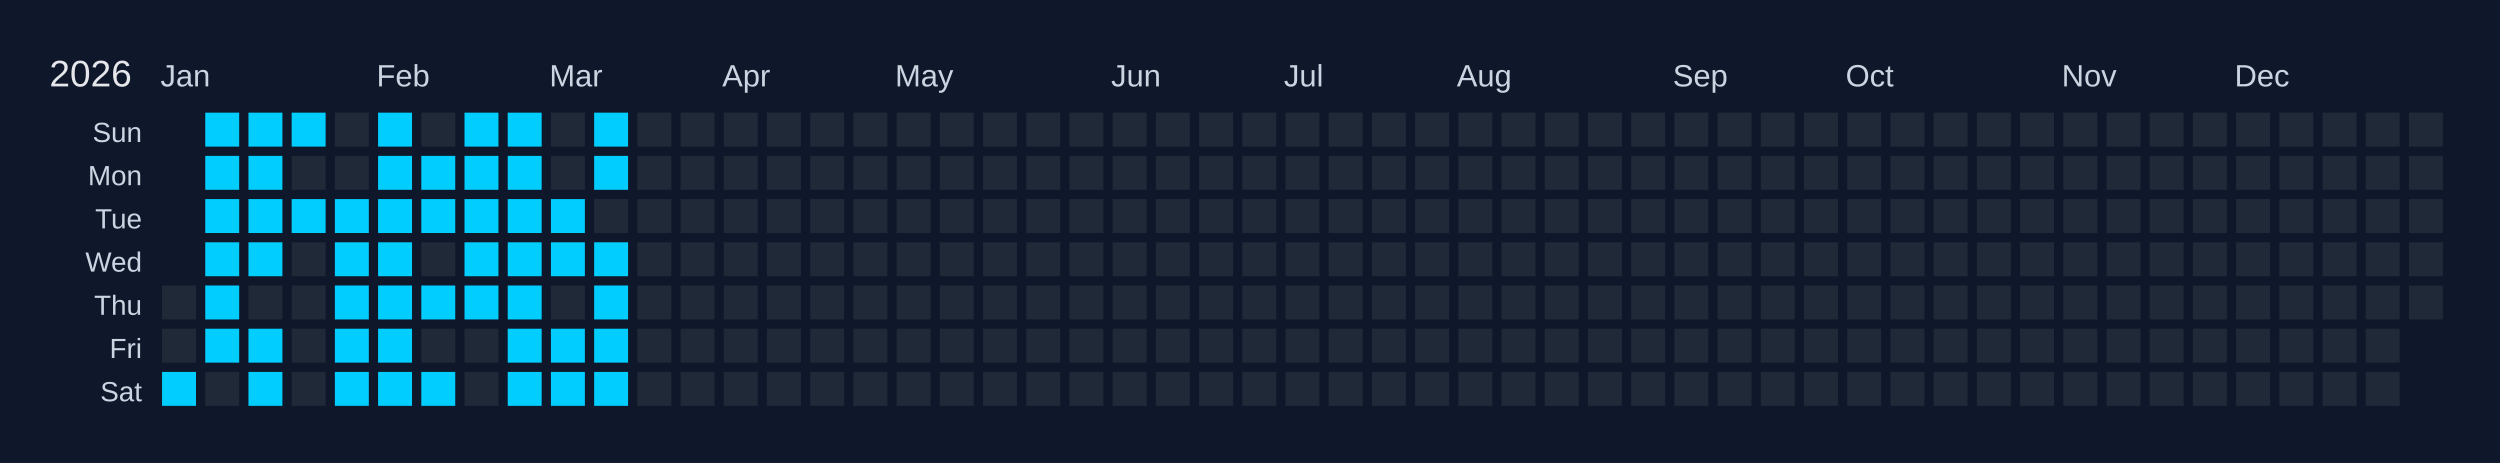
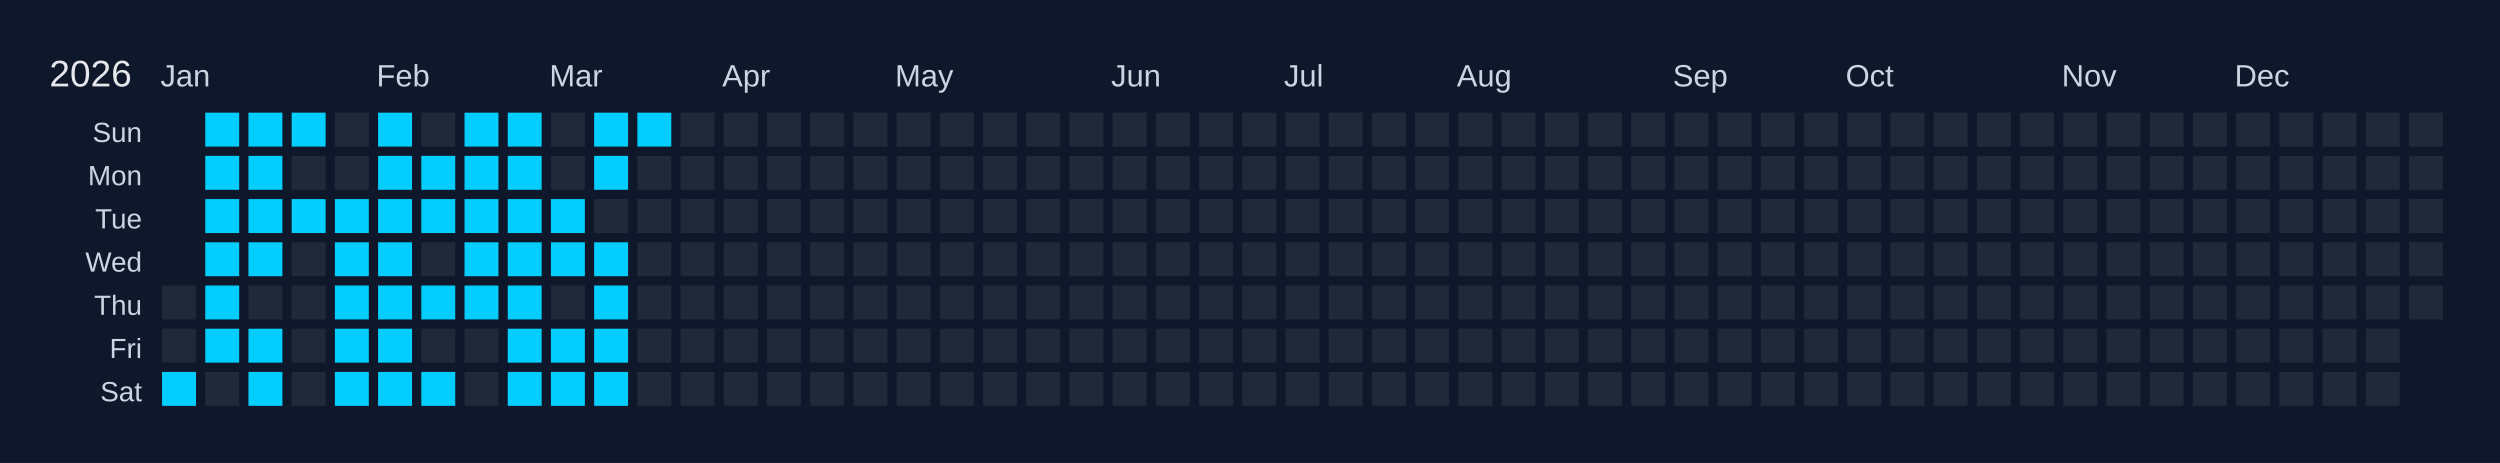
<svg xmlns="http://www.w3.org/2000/svg" width="810" height="150" viewBox="0 0 810 150">
  <rect width="810" height="150" fill="#0f172a" />
  <text x="16" y="28" font-size="12" fill="#e5e7eb" font-family="Arial, sans-serif">2026</text>
  <text x="52" y="28" font-size="10" fill="#cbd5e1" font-family="Arial, sans-serif">Jan</text>
  <text x="122" y="28" font-size="10" fill="#cbd5e1" font-family="Arial, sans-serif">Feb</text>
  <text x="178" y="28" font-size="10" fill="#cbd5e1" font-family="Arial, sans-serif">Mar</text>
  <text x="234" y="28" font-size="10" fill="#cbd5e1" font-family="Arial, sans-serif">Apr</text>
  <text x="290" y="28" font-size="10" fill="#cbd5e1" font-family="Arial, sans-serif">May</text>
  <text x="360" y="28" font-size="10" fill="#cbd5e1" font-family="Arial, sans-serif">Jun</text>
  <text x="416" y="28" font-size="10" fill="#cbd5e1" font-family="Arial, sans-serif">Jul</text>
  <text x="472" y="28" font-size="10" fill="#cbd5e1" font-family="Arial, sans-serif">Aug</text>
  <text x="542" y="28" font-size="10" fill="#cbd5e1" font-family="Arial, sans-serif">Sep</text>
  <text x="598" y="28" font-size="10" fill="#cbd5e1" font-family="Arial, sans-serif">Oct</text>
  <text x="668" y="28" font-size="10" fill="#cbd5e1" font-family="Arial, sans-serif">Nov</text>
  <text x="724" y="28" font-size="10" fill="#cbd5e1" font-family="Arial, sans-serif">Dec</text>
  <text x="46" y="46" font-size="9" fill="#cbd5e1" font-family="Arial, sans-serif" text-anchor="end">Sun</text>
  <text x="46" y="60" font-size="9" fill="#cbd5e1" font-family="Arial, sans-serif" text-anchor="end">Mon</text>
  <text x="46" y="74" font-size="9" fill="#cbd5e1" font-family="Arial, sans-serif" text-anchor="end">Tue</text>
  <text x="46" y="88" font-size="9" fill="#cbd5e1" font-family="Arial, sans-serif" text-anchor="end">Wed</text>
  <text x="46" y="102" font-size="9" fill="#cbd5e1" font-family="Arial, sans-serif" text-anchor="end">Thu</text>
  <text x="46" y="116" font-size="9" fill="#cbd5e1" font-family="Arial, sans-serif" text-anchor="end">Fri</text>
  <text x="46" y="130" font-size="9" fill="#cbd5e1" font-family="Arial, sans-serif" text-anchor="end">Sat</text>
  <g transform="translate(52,36)">
    <rect x="0" y="0" width="12" height="12" fill="#0f172a" stroke="#0f172a" stroke-width="1" />
    <rect x="0" y="14" width="12" height="12" fill="#0f172a" stroke="#0f172a" stroke-width="1" />
    <rect x="0" y="28" width="12" height="12" fill="#0f172a" stroke="#0f172a" stroke-width="1" />
    <rect x="0" y="42" width="12" height="12" fill="#0f172a" stroke="#0f172a" stroke-width="1" />
    <rect x="0" y="56" width="12" height="12" fill="#1f2937" stroke="#0f172a" stroke-width="1" data-date="2026-01-01" />
    <rect x="0" y="70" width="12" height="12" fill="#1f2937" stroke="#0f172a" stroke-width="1" data-date="2026-01-02" />
    <rect x="0" y="84" width="12" height="12" fill="#01cdfe" stroke="#0f172a" stroke-width="1" data-date="2026-01-03" />
    <rect x="14" y="0" width="12" height="12" fill="#01cdfe" stroke="#0f172a" stroke-width="1" data-date="2026-01-04" />
    <rect x="14" y="14" width="12" height="12" fill="#01cdfe" stroke="#0f172a" stroke-width="1" data-date="2026-01-05" />
    <rect x="14" y="28" width="12" height="12" fill="#01cdfe" stroke="#0f172a" stroke-width="1" data-date="2026-01-06" />
    <rect x="14" y="42" width="12" height="12" fill="#01cdfe" stroke="#0f172a" stroke-width="1" data-date="2026-01-07" />
    <rect x="14" y="56" width="12" height="12" fill="#01cdfe" stroke="#0f172a" stroke-width="1" data-date="2026-01-08" />
    <rect x="14" y="70" width="12" height="12" fill="#01cdfe" stroke="#0f172a" stroke-width="1" data-date="2026-01-09" />
    <rect x="14" y="84" width="12" height="12" fill="#1f2937" stroke="#0f172a" stroke-width="1" data-date="2026-01-10" />
    <rect x="28" y="0" width="12" height="12" fill="#01cdfe" stroke="#0f172a" stroke-width="1" data-date="2026-01-11" />
    <rect x="28" y="14" width="12" height="12" fill="#01cdfe" stroke="#0f172a" stroke-width="1" data-date="2026-01-12" />
    <rect x="28" y="28" width="12" height="12" fill="#01cdfe" stroke="#0f172a" stroke-width="1" data-date="2026-01-13" />
    <rect x="28" y="42" width="12" height="12" fill="#01cdfe" stroke="#0f172a" stroke-width="1" data-date="2026-01-14" />
    <rect x="28" y="56" width="12" height="12" fill="#1f2937" stroke="#0f172a" stroke-width="1" data-date="2026-01-15" />
    <rect x="28" y="70" width="12" height="12" fill="#01cdfe" stroke="#0f172a" stroke-width="1" data-date="2026-01-16" />
    <rect x="28" y="84" width="12" height="12" fill="#01cdfe" stroke="#0f172a" stroke-width="1" data-date="2026-01-17" />
    <rect x="42" y="0" width="12" height="12" fill="#01cdfe" stroke="#0f172a" stroke-width="1" data-date="2026-01-18" />
    <rect x="42" y="14" width="12" height="12" fill="#1f2937" stroke="#0f172a" stroke-width="1" data-date="2026-01-19" />
    <rect x="42" y="28" width="12" height="12" fill="#01cdfe" stroke="#0f172a" stroke-width="1" data-date="2026-01-20" />
    <rect x="42" y="42" width="12" height="12" fill="#1f2937" stroke="#0f172a" stroke-width="1" data-date="2026-01-21" />
    <rect x="42" y="56" width="12" height="12" fill="#1f2937" stroke="#0f172a" stroke-width="1" data-date="2026-01-22" />
    <rect x="42" y="70" width="12" height="12" fill="#1f2937" stroke="#0f172a" stroke-width="1" data-date="2026-01-23" />
    <rect x="42" y="84" width="12" height="12" fill="#1f2937" stroke="#0f172a" stroke-width="1" data-date="2026-01-24" />
    <rect x="56" y="0" width="12" height="12" fill="#1f2937" stroke="#0f172a" stroke-width="1" data-date="2026-01-25" />
    <rect x="56" y="14" width="12" height="12" fill="#1f2937" stroke="#0f172a" stroke-width="1" data-date="2026-01-26" />
    <rect x="56" y="28" width="12" height="12" fill="#01cdfe" stroke="#0f172a" stroke-width="1" data-date="2026-01-27" />
    <rect x="56" y="42" width="12" height="12" fill="#01cdfe" stroke="#0f172a" stroke-width="1" data-date="2026-01-28" />
    <rect x="56" y="56" width="12" height="12" fill="#01cdfe" stroke="#0f172a" stroke-width="1" data-date="2026-01-29" />
    <rect x="56" y="70" width="12" height="12" fill="#01cdfe" stroke="#0f172a" stroke-width="1" data-date="2026-01-30" />
    <rect x="56" y="84" width="12" height="12" fill="#01cdfe" stroke="#0f172a" stroke-width="1" data-date="2026-01-31" />
    <rect x="70" y="0" width="12" height="12" fill="#01cdfe" stroke="#0f172a" stroke-width="1" data-date="2026-02-01" />
    <rect x="70" y="14" width="12" height="12" fill="#01cdfe" stroke="#0f172a" stroke-width="1" data-date="2026-02-02" />
    <rect x="70" y="28" width="12" height="12" fill="#01cdfe" stroke="#0f172a" stroke-width="1" data-date="2026-02-03" />
    <rect x="70" y="42" width="12" height="12" fill="#01cdfe" stroke="#0f172a" stroke-width="1" data-date="2026-02-04" />
    <rect x="70" y="56" width="12" height="12" fill="#01cdfe" stroke="#0f172a" stroke-width="1" data-date="2026-02-05" />
    <rect x="70" y="70" width="12" height="12" fill="#01cdfe" stroke="#0f172a" stroke-width="1" data-date="2026-02-06" />
    <rect x="70" y="84" width="12" height="12" fill="#01cdfe" stroke="#0f172a" stroke-width="1" data-date="2026-02-07" />
    <rect x="84" y="0" width="12" height="12" fill="#1f2937" stroke="#0f172a" stroke-width="1" data-date="2026-02-08" />
    <rect x="84" y="14" width="12" height="12" fill="#01cdfe" stroke="#0f172a" stroke-width="1" data-date="2026-02-09" />
    <rect x="84" y="28" width="12" height="12" fill="#01cdfe" stroke="#0f172a" stroke-width="1" data-date="2026-02-10" />
    <rect x="84" y="42" width="12" height="12" fill="#1f2937" stroke="#0f172a" stroke-width="1" data-date="2026-02-11" />
    <rect x="84" y="56" width="12" height="12" fill="#01cdfe" stroke="#0f172a" stroke-width="1" data-date="2026-02-12" />
    <rect x="84" y="70" width="12" height="12" fill="#1f2937" stroke="#0f172a" stroke-width="1" data-date="2026-02-13" />
    <rect x="84" y="84" width="12" height="12" fill="#01cdfe" stroke="#0f172a" stroke-width="1" data-date="2026-02-14" />
    <rect x="98" y="0" width="12" height="12" fill="#01cdfe" stroke="#0f172a" stroke-width="1" data-date="2026-02-15" />
    <rect x="98" y="14" width="12" height="12" fill="#01cdfe" stroke="#0f172a" stroke-width="1" data-date="2026-02-16" />
    <rect x="98" y="28" width="12" height="12" fill="#01cdfe" stroke="#0f172a" stroke-width="1" data-date="2026-02-17" />
    <rect x="98" y="42" width="12" height="12" fill="#01cdfe" stroke="#0f172a" stroke-width="1" data-date="2026-02-18" />
    <rect x="98" y="56" width="12" height="12" fill="#01cdfe" stroke="#0f172a" stroke-width="1" data-date="2026-02-19" />
    <rect x="98" y="70" width="12" height="12" fill="#1f2937" stroke="#0f172a" stroke-width="1" data-date="2026-02-20" />
    <rect x="98" y="84" width="12" height="12" fill="#1f2937" stroke="#0f172a" stroke-width="1" data-date="2026-02-21" />
    <rect x="112" y="0" width="12" height="12" fill="#01cdfe" stroke="#0f172a" stroke-width="1" data-date="2026-02-22" />
    <rect x="112" y="14" width="12" height="12" fill="#01cdfe" stroke="#0f172a" stroke-width="1" data-date="2026-02-23" />
    <rect x="112" y="28" width="12" height="12" fill="#01cdfe" stroke="#0f172a" stroke-width="1" data-date="2026-02-24" />
    <rect x="112" y="42" width="12" height="12" fill="#01cdfe" stroke="#0f172a" stroke-width="1" data-date="2026-02-25" />
    <rect x="112" y="56" width="12" height="12" fill="#01cdfe" stroke="#0f172a" stroke-width="1" data-date="2026-02-26" />
    <rect x="112" y="70" width="12" height="12" fill="#01cdfe" stroke="#0f172a" stroke-width="1" data-date="2026-02-27" />
    <rect x="112" y="84" width="12" height="12" fill="#01cdfe" stroke="#0f172a" stroke-width="1" data-date="2026-02-28" />
    <rect x="126" y="0" width="12" height="12" fill="#1f2937" stroke="#0f172a" stroke-width="1" data-date="2026-03-01" />
    <rect x="126" y="14" width="12" height="12" fill="#1f2937" stroke="#0f172a" stroke-width="1" data-date="2026-03-02" />
    <rect x="126" y="28" width="12" height="12" fill="#01cdfe" stroke="#0f172a" stroke-width="1" data-date="2026-03-03" />
    <rect x="126" y="42" width="12" height="12" fill="#01cdfe" stroke="#0f172a" stroke-width="1" data-date="2026-03-04" />
    <rect x="126" y="56" width="12" height="12" fill="#1f2937" stroke="#0f172a" stroke-width="1" data-date="2026-03-05" />
    <rect x="126" y="70" width="12" height="12" fill="#01cdfe" stroke="#0f172a" stroke-width="1" data-date="2026-03-06" />
    <rect x="126" y="84" width="12" height="12" fill="#01cdfe" stroke="#0f172a" stroke-width="1" data-date="2026-03-07" />
    <rect x="140" y="0" width="12" height="12" fill="#01cdfe" stroke="#0f172a" stroke-width="1" data-date="2026-03-08" />
    <rect x="140" y="14" width="12" height="12" fill="#01cdfe" stroke="#0f172a" stroke-width="1" data-date="2026-03-09" />
    <rect x="140" y="28" width="12" height="12" fill="#1f2937" stroke="#0f172a" stroke-width="1" data-date="2026-03-10" />
    <rect x="140" y="42" width="12" height="12" fill="#01cdfe" stroke="#0f172a" stroke-width="1" data-date="2026-03-11" />
    <rect x="140" y="56" width="12" height="12" fill="#01cdfe" stroke="#0f172a" stroke-width="1" data-date="2026-03-12" />
    <rect x="140" y="70" width="12" height="12" fill="#01cdfe" stroke="#0f172a" stroke-width="1" data-date="2026-03-13" />
    <rect x="140" y="84" width="12" height="12" fill="#01cdfe" stroke="#0f172a" stroke-width="1" data-date="2026-03-14" />
-     <rect x="154" y="0" width="12" height="12" fill="#1f2937" stroke="#0f172a" stroke-width="1" data-date="2026-03-15" />
+     <rect x="154" y="0" width="12" height="12" fill="#01cdfe" stroke="#0f172a" stroke-width="1" data-date="2026-03-15" />
    <rect x="154" y="14" width="12" height="12" fill="#1f2937" stroke="#0f172a" stroke-width="1" data-date="2026-03-16" />
    <rect x="154" y="28" width="12" height="12" fill="#1f2937" stroke="#0f172a" stroke-width="1" data-date="2026-03-17" />
    <rect x="154" y="42" width="12" height="12" fill="#1f2937" stroke="#0f172a" stroke-width="1" data-date="2026-03-18" />
    <rect x="154" y="56" width="12" height="12" fill="#1f2937" stroke="#0f172a" stroke-width="1" data-date="2026-03-19" />
    <rect x="154" y="70" width="12" height="12" fill="#1f2937" stroke="#0f172a" stroke-width="1" data-date="2026-03-20" />
    <rect x="154" y="84" width="12" height="12" fill="#1f2937" stroke="#0f172a" stroke-width="1" data-date="2026-03-21" />
    <rect x="168" y="0" width="12" height="12" fill="#1f2937" stroke="#0f172a" stroke-width="1" data-date="2026-03-22" />
    <rect x="168" y="14" width="12" height="12" fill="#1f2937" stroke="#0f172a" stroke-width="1" data-date="2026-03-23" />
    <rect x="168" y="28" width="12" height="12" fill="#1f2937" stroke="#0f172a" stroke-width="1" data-date="2026-03-24" />
    <rect x="168" y="42" width="12" height="12" fill="#1f2937" stroke="#0f172a" stroke-width="1" data-date="2026-03-25" />
    <rect x="168" y="56" width="12" height="12" fill="#1f2937" stroke="#0f172a" stroke-width="1" data-date="2026-03-26" />
    <rect x="168" y="70" width="12" height="12" fill="#1f2937" stroke="#0f172a" stroke-width="1" data-date="2026-03-27" />
    <rect x="168" y="84" width="12" height="12" fill="#1f2937" stroke="#0f172a" stroke-width="1" data-date="2026-03-28" />
    <rect x="182" y="0" width="12" height="12" fill="#1f2937" stroke="#0f172a" stroke-width="1" data-date="2026-03-29" />
    <rect x="182" y="14" width="12" height="12" fill="#1f2937" stroke="#0f172a" stroke-width="1" data-date="2026-03-30" />
    <rect x="182" y="28" width="12" height="12" fill="#1f2937" stroke="#0f172a" stroke-width="1" data-date="2026-03-31" />
    <rect x="182" y="42" width="12" height="12" fill="#1f2937" stroke="#0f172a" stroke-width="1" data-date="2026-04-01" />
    <rect x="182" y="56" width="12" height="12" fill="#1f2937" stroke="#0f172a" stroke-width="1" data-date="2026-04-02" />
    <rect x="182" y="70" width="12" height="12" fill="#1f2937" stroke="#0f172a" stroke-width="1" data-date="2026-04-03" />
    <rect x="182" y="84" width="12" height="12" fill="#1f2937" stroke="#0f172a" stroke-width="1" data-date="2026-04-04" />
    <rect x="196" y="0" width="12" height="12" fill="#1f2937" stroke="#0f172a" stroke-width="1" data-date="2026-04-05" />
    <rect x="196" y="14" width="12" height="12" fill="#1f2937" stroke="#0f172a" stroke-width="1" data-date="2026-04-06" />
    <rect x="196" y="28" width="12" height="12" fill="#1f2937" stroke="#0f172a" stroke-width="1" data-date="2026-04-07" />
    <rect x="196" y="42" width="12" height="12" fill="#1f2937" stroke="#0f172a" stroke-width="1" data-date="2026-04-08" />
    <rect x="196" y="56" width="12" height="12" fill="#1f2937" stroke="#0f172a" stroke-width="1" data-date="2026-04-09" />
    <rect x="196" y="70" width="12" height="12" fill="#1f2937" stroke="#0f172a" stroke-width="1" data-date="2026-04-10" />
    <rect x="196" y="84" width="12" height="12" fill="#1f2937" stroke="#0f172a" stroke-width="1" data-date="2026-04-11" />
    <rect x="210" y="0" width="12" height="12" fill="#1f2937" stroke="#0f172a" stroke-width="1" data-date="2026-04-12" />
    <rect x="210" y="14" width="12" height="12" fill="#1f2937" stroke="#0f172a" stroke-width="1" data-date="2026-04-13" />
    <rect x="210" y="28" width="12" height="12" fill="#1f2937" stroke="#0f172a" stroke-width="1" data-date="2026-04-14" />
    <rect x="210" y="42" width="12" height="12" fill="#1f2937" stroke="#0f172a" stroke-width="1" data-date="2026-04-15" />
    <rect x="210" y="56" width="12" height="12" fill="#1f2937" stroke="#0f172a" stroke-width="1" data-date="2026-04-16" />
    <rect x="210" y="70" width="12" height="12" fill="#1f2937" stroke="#0f172a" stroke-width="1" data-date="2026-04-17" />
    <rect x="210" y="84" width="12" height="12" fill="#1f2937" stroke="#0f172a" stroke-width="1" data-date="2026-04-18" />
    <rect x="224" y="0" width="12" height="12" fill="#1f2937" stroke="#0f172a" stroke-width="1" data-date="2026-04-19" />
    <rect x="224" y="14" width="12" height="12" fill="#1f2937" stroke="#0f172a" stroke-width="1" data-date="2026-04-20" />
    <rect x="224" y="28" width="12" height="12" fill="#1f2937" stroke="#0f172a" stroke-width="1" data-date="2026-04-21" />
    <rect x="224" y="42" width="12" height="12" fill="#1f2937" stroke="#0f172a" stroke-width="1" data-date="2026-04-22" />
    <rect x="224" y="56" width="12" height="12" fill="#1f2937" stroke="#0f172a" stroke-width="1" data-date="2026-04-23" />
    <rect x="224" y="70" width="12" height="12" fill="#1f2937" stroke="#0f172a" stroke-width="1" data-date="2026-04-24" />
    <rect x="224" y="84" width="12" height="12" fill="#1f2937" stroke="#0f172a" stroke-width="1" data-date="2026-04-25" />
    <rect x="238" y="0" width="12" height="12" fill="#1f2937" stroke="#0f172a" stroke-width="1" data-date="2026-04-26" />
    <rect x="238" y="14" width="12" height="12" fill="#1f2937" stroke="#0f172a" stroke-width="1" data-date="2026-04-27" />
    <rect x="238" y="28" width="12" height="12" fill="#1f2937" stroke="#0f172a" stroke-width="1" data-date="2026-04-28" />
    <rect x="238" y="42" width="12" height="12" fill="#1f2937" stroke="#0f172a" stroke-width="1" data-date="2026-04-29" />
    <rect x="238" y="56" width="12" height="12" fill="#1f2937" stroke="#0f172a" stroke-width="1" data-date="2026-04-30" />
    <rect x="238" y="70" width="12" height="12" fill="#1f2937" stroke="#0f172a" stroke-width="1" data-date="2026-05-01" />
    <rect x="238" y="84" width="12" height="12" fill="#1f2937" stroke="#0f172a" stroke-width="1" data-date="2026-05-02" />
    <rect x="252" y="0" width="12" height="12" fill="#1f2937" stroke="#0f172a" stroke-width="1" data-date="2026-05-03" />
    <rect x="252" y="14" width="12" height="12" fill="#1f2937" stroke="#0f172a" stroke-width="1" data-date="2026-05-04" />
    <rect x="252" y="28" width="12" height="12" fill="#1f2937" stroke="#0f172a" stroke-width="1" data-date="2026-05-05" />
    <rect x="252" y="42" width="12" height="12" fill="#1f2937" stroke="#0f172a" stroke-width="1" data-date="2026-05-06" />
    <rect x="252" y="56" width="12" height="12" fill="#1f2937" stroke="#0f172a" stroke-width="1" data-date="2026-05-07" />
    <rect x="252" y="70" width="12" height="12" fill="#1f2937" stroke="#0f172a" stroke-width="1" data-date="2026-05-08" />
    <rect x="252" y="84" width="12" height="12" fill="#1f2937" stroke="#0f172a" stroke-width="1" data-date="2026-05-09" />
    <rect x="266" y="0" width="12" height="12" fill="#1f2937" stroke="#0f172a" stroke-width="1" data-date="2026-05-10" />
    <rect x="266" y="14" width="12" height="12" fill="#1f2937" stroke="#0f172a" stroke-width="1" data-date="2026-05-11" />
    <rect x="266" y="28" width="12" height="12" fill="#1f2937" stroke="#0f172a" stroke-width="1" data-date="2026-05-12" />
    <rect x="266" y="42" width="12" height="12" fill="#1f2937" stroke="#0f172a" stroke-width="1" data-date="2026-05-13" />
    <rect x="266" y="56" width="12" height="12" fill="#1f2937" stroke="#0f172a" stroke-width="1" data-date="2026-05-14" />
    <rect x="266" y="70" width="12" height="12" fill="#1f2937" stroke="#0f172a" stroke-width="1" data-date="2026-05-15" />
    <rect x="266" y="84" width="12" height="12" fill="#1f2937" stroke="#0f172a" stroke-width="1" data-date="2026-05-16" />
    <rect x="280" y="0" width="12" height="12" fill="#1f2937" stroke="#0f172a" stroke-width="1" data-date="2026-05-17" />
    <rect x="280" y="14" width="12" height="12" fill="#1f2937" stroke="#0f172a" stroke-width="1" data-date="2026-05-18" />
    <rect x="280" y="28" width="12" height="12" fill="#1f2937" stroke="#0f172a" stroke-width="1" data-date="2026-05-19" />
    <rect x="280" y="42" width="12" height="12" fill="#1f2937" stroke="#0f172a" stroke-width="1" data-date="2026-05-20" />
    <rect x="280" y="56" width="12" height="12" fill="#1f2937" stroke="#0f172a" stroke-width="1" data-date="2026-05-21" />
    <rect x="280" y="70" width="12" height="12" fill="#1f2937" stroke="#0f172a" stroke-width="1" data-date="2026-05-22" />
    <rect x="280" y="84" width="12" height="12" fill="#1f2937" stroke="#0f172a" stroke-width="1" data-date="2026-05-23" />
    <rect x="294" y="0" width="12" height="12" fill="#1f2937" stroke="#0f172a" stroke-width="1" data-date="2026-05-24" />
    <rect x="294" y="14" width="12" height="12" fill="#1f2937" stroke="#0f172a" stroke-width="1" data-date="2026-05-25" />
    <rect x="294" y="28" width="12" height="12" fill="#1f2937" stroke="#0f172a" stroke-width="1" data-date="2026-05-26" />
    <rect x="294" y="42" width="12" height="12" fill="#1f2937" stroke="#0f172a" stroke-width="1" data-date="2026-05-27" />
    <rect x="294" y="56" width="12" height="12" fill="#1f2937" stroke="#0f172a" stroke-width="1" data-date="2026-05-28" />
    <rect x="294" y="70" width="12" height="12" fill="#1f2937" stroke="#0f172a" stroke-width="1" data-date="2026-05-29" />
    <rect x="294" y="84" width="12" height="12" fill="#1f2937" stroke="#0f172a" stroke-width="1" data-date="2026-05-30" />
    <rect x="308" y="0" width="12" height="12" fill="#1f2937" stroke="#0f172a" stroke-width="1" data-date="2026-05-31" />
    <rect x="308" y="14" width="12" height="12" fill="#1f2937" stroke="#0f172a" stroke-width="1" data-date="2026-06-01" />
    <rect x="308" y="28" width="12" height="12" fill="#1f2937" stroke="#0f172a" stroke-width="1" data-date="2026-06-02" />
    <rect x="308" y="42" width="12" height="12" fill="#1f2937" stroke="#0f172a" stroke-width="1" data-date="2026-06-03" />
    <rect x="308" y="56" width="12" height="12" fill="#1f2937" stroke="#0f172a" stroke-width="1" data-date="2026-06-04" />
    <rect x="308" y="70" width="12" height="12" fill="#1f2937" stroke="#0f172a" stroke-width="1" data-date="2026-06-05" />
    <rect x="308" y="84" width="12" height="12" fill="#1f2937" stroke="#0f172a" stroke-width="1" data-date="2026-06-06" />
    <rect x="322" y="0" width="12" height="12" fill="#1f2937" stroke="#0f172a" stroke-width="1" data-date="2026-06-07" />
    <rect x="322" y="14" width="12" height="12" fill="#1f2937" stroke="#0f172a" stroke-width="1" data-date="2026-06-08" />
    <rect x="322" y="28" width="12" height="12" fill="#1f2937" stroke="#0f172a" stroke-width="1" data-date="2026-06-09" />
    <rect x="322" y="42" width="12" height="12" fill="#1f2937" stroke="#0f172a" stroke-width="1" data-date="2026-06-10" />
    <rect x="322" y="56" width="12" height="12" fill="#1f2937" stroke="#0f172a" stroke-width="1" data-date="2026-06-11" />
    <rect x="322" y="70" width="12" height="12" fill="#1f2937" stroke="#0f172a" stroke-width="1" data-date="2026-06-12" />
    <rect x="322" y="84" width="12" height="12" fill="#1f2937" stroke="#0f172a" stroke-width="1" data-date="2026-06-13" />
    <rect x="336" y="0" width="12" height="12" fill="#1f2937" stroke="#0f172a" stroke-width="1" data-date="2026-06-14" />
    <rect x="336" y="14" width="12" height="12" fill="#1f2937" stroke="#0f172a" stroke-width="1" data-date="2026-06-15" />
    <rect x="336" y="28" width="12" height="12" fill="#1f2937" stroke="#0f172a" stroke-width="1" data-date="2026-06-16" />
    <rect x="336" y="42" width="12" height="12" fill="#1f2937" stroke="#0f172a" stroke-width="1" data-date="2026-06-17" />
    <rect x="336" y="56" width="12" height="12" fill="#1f2937" stroke="#0f172a" stroke-width="1" data-date="2026-06-18" />
    <rect x="336" y="70" width="12" height="12" fill="#1f2937" stroke="#0f172a" stroke-width="1" data-date="2026-06-19" />
    <rect x="336" y="84" width="12" height="12" fill="#1f2937" stroke="#0f172a" stroke-width="1" data-date="2026-06-20" />
    <rect x="350" y="0" width="12" height="12" fill="#1f2937" stroke="#0f172a" stroke-width="1" data-date="2026-06-21" />
    <rect x="350" y="14" width="12" height="12" fill="#1f2937" stroke="#0f172a" stroke-width="1" data-date="2026-06-22" />
    <rect x="350" y="28" width="12" height="12" fill="#1f2937" stroke="#0f172a" stroke-width="1" data-date="2026-06-23" />
    <rect x="350" y="42" width="12" height="12" fill="#1f2937" stroke="#0f172a" stroke-width="1" data-date="2026-06-24" />
    <rect x="350" y="56" width="12" height="12" fill="#1f2937" stroke="#0f172a" stroke-width="1" data-date="2026-06-25" />
    <rect x="350" y="70" width="12" height="12" fill="#1f2937" stroke="#0f172a" stroke-width="1" data-date="2026-06-26" />
    <rect x="350" y="84" width="12" height="12" fill="#1f2937" stroke="#0f172a" stroke-width="1" data-date="2026-06-27" />
    <rect x="364" y="0" width="12" height="12" fill="#1f2937" stroke="#0f172a" stroke-width="1" data-date="2026-06-28" />
    <rect x="364" y="14" width="12" height="12" fill="#1f2937" stroke="#0f172a" stroke-width="1" data-date="2026-06-29" />
    <rect x="364" y="28" width="12" height="12" fill="#1f2937" stroke="#0f172a" stroke-width="1" data-date="2026-06-30" />
    <rect x="364" y="42" width="12" height="12" fill="#1f2937" stroke="#0f172a" stroke-width="1" data-date="2026-07-01" />
    <rect x="364" y="56" width="12" height="12" fill="#1f2937" stroke="#0f172a" stroke-width="1" data-date="2026-07-02" />
    <rect x="364" y="70" width="12" height="12" fill="#1f2937" stroke="#0f172a" stroke-width="1" data-date="2026-07-03" />
    <rect x="364" y="84" width="12" height="12" fill="#1f2937" stroke="#0f172a" stroke-width="1" data-date="2026-07-04" />
    <rect x="378" y="0" width="12" height="12" fill="#1f2937" stroke="#0f172a" stroke-width="1" data-date="2026-07-05" />
    <rect x="378" y="14" width="12" height="12" fill="#1f2937" stroke="#0f172a" stroke-width="1" data-date="2026-07-06" />
    <rect x="378" y="28" width="12" height="12" fill="#1f2937" stroke="#0f172a" stroke-width="1" data-date="2026-07-07" />
    <rect x="378" y="42" width="12" height="12" fill="#1f2937" stroke="#0f172a" stroke-width="1" data-date="2026-07-08" />
    <rect x="378" y="56" width="12" height="12" fill="#1f2937" stroke="#0f172a" stroke-width="1" data-date="2026-07-09" />
    <rect x="378" y="70" width="12" height="12" fill="#1f2937" stroke="#0f172a" stroke-width="1" data-date="2026-07-10" />
    <rect x="378" y="84" width="12" height="12" fill="#1f2937" stroke="#0f172a" stroke-width="1" data-date="2026-07-11" />
    <rect x="392" y="0" width="12" height="12" fill="#1f2937" stroke="#0f172a" stroke-width="1" data-date="2026-07-12" />
    <rect x="392" y="14" width="12" height="12" fill="#1f2937" stroke="#0f172a" stroke-width="1" data-date="2026-07-13" />
    <rect x="392" y="28" width="12" height="12" fill="#1f2937" stroke="#0f172a" stroke-width="1" data-date="2026-07-14" />
    <rect x="392" y="42" width="12" height="12" fill="#1f2937" stroke="#0f172a" stroke-width="1" data-date="2026-07-15" />
    <rect x="392" y="56" width="12" height="12" fill="#1f2937" stroke="#0f172a" stroke-width="1" data-date="2026-07-16" />
    <rect x="392" y="70" width="12" height="12" fill="#1f2937" stroke="#0f172a" stroke-width="1" data-date="2026-07-17" />
    <rect x="392" y="84" width="12" height="12" fill="#1f2937" stroke="#0f172a" stroke-width="1" data-date="2026-07-18" />
    <rect x="406" y="0" width="12" height="12" fill="#1f2937" stroke="#0f172a" stroke-width="1" data-date="2026-07-19" />
    <rect x="406" y="14" width="12" height="12" fill="#1f2937" stroke="#0f172a" stroke-width="1" data-date="2026-07-20" />
    <rect x="406" y="28" width="12" height="12" fill="#1f2937" stroke="#0f172a" stroke-width="1" data-date="2026-07-21" />
    <rect x="406" y="42" width="12" height="12" fill="#1f2937" stroke="#0f172a" stroke-width="1" data-date="2026-07-22" />
    <rect x="406" y="56" width="12" height="12" fill="#1f2937" stroke="#0f172a" stroke-width="1" data-date="2026-07-23" />
    <rect x="406" y="70" width="12" height="12" fill="#1f2937" stroke="#0f172a" stroke-width="1" data-date="2026-07-24" />
    <rect x="406" y="84" width="12" height="12" fill="#1f2937" stroke="#0f172a" stroke-width="1" data-date="2026-07-25" />
    <rect x="420" y="0" width="12" height="12" fill="#1f2937" stroke="#0f172a" stroke-width="1" data-date="2026-07-26" />
    <rect x="420" y="14" width="12" height="12" fill="#1f2937" stroke="#0f172a" stroke-width="1" data-date="2026-07-27" />
    <rect x="420" y="28" width="12" height="12" fill="#1f2937" stroke="#0f172a" stroke-width="1" data-date="2026-07-28" />
    <rect x="420" y="42" width="12" height="12" fill="#1f2937" stroke="#0f172a" stroke-width="1" data-date="2026-07-29" />
    <rect x="420" y="56" width="12" height="12" fill="#1f2937" stroke="#0f172a" stroke-width="1" data-date="2026-07-30" />
    <rect x="420" y="70" width="12" height="12" fill="#1f2937" stroke="#0f172a" stroke-width="1" data-date="2026-07-31" />
    <rect x="420" y="84" width="12" height="12" fill="#1f2937" stroke="#0f172a" stroke-width="1" data-date="2026-08-01" />
    <rect x="434" y="0" width="12" height="12" fill="#1f2937" stroke="#0f172a" stroke-width="1" data-date="2026-08-02" />
    <rect x="434" y="14" width="12" height="12" fill="#1f2937" stroke="#0f172a" stroke-width="1" data-date="2026-08-03" />
    <rect x="434" y="28" width="12" height="12" fill="#1f2937" stroke="#0f172a" stroke-width="1" data-date="2026-08-04" />
    <rect x="434" y="42" width="12" height="12" fill="#1f2937" stroke="#0f172a" stroke-width="1" data-date="2026-08-05" />
    <rect x="434" y="56" width="12" height="12" fill="#1f2937" stroke="#0f172a" stroke-width="1" data-date="2026-08-06" />
    <rect x="434" y="70" width="12" height="12" fill="#1f2937" stroke="#0f172a" stroke-width="1" data-date="2026-08-07" />
    <rect x="434" y="84" width="12" height="12" fill="#1f2937" stroke="#0f172a" stroke-width="1" data-date="2026-08-08" />
    <rect x="448" y="0" width="12" height="12" fill="#1f2937" stroke="#0f172a" stroke-width="1" data-date="2026-08-09" />
    <rect x="448" y="14" width="12" height="12" fill="#1f2937" stroke="#0f172a" stroke-width="1" data-date="2026-08-10" />
    <rect x="448" y="28" width="12" height="12" fill="#1f2937" stroke="#0f172a" stroke-width="1" data-date="2026-08-11" />
    <rect x="448" y="42" width="12" height="12" fill="#1f2937" stroke="#0f172a" stroke-width="1" data-date="2026-08-12" />
    <rect x="448" y="56" width="12" height="12" fill="#1f2937" stroke="#0f172a" stroke-width="1" data-date="2026-08-13" />
    <rect x="448" y="70" width="12" height="12" fill="#1f2937" stroke="#0f172a" stroke-width="1" data-date="2026-08-14" />
    <rect x="448" y="84" width="12" height="12" fill="#1f2937" stroke="#0f172a" stroke-width="1" data-date="2026-08-15" />
    <rect x="462" y="0" width="12" height="12" fill="#1f2937" stroke="#0f172a" stroke-width="1" data-date="2026-08-16" />
    <rect x="462" y="14" width="12" height="12" fill="#1f2937" stroke="#0f172a" stroke-width="1" data-date="2026-08-17" />
    <rect x="462" y="28" width="12" height="12" fill="#1f2937" stroke="#0f172a" stroke-width="1" data-date="2026-08-18" />
    <rect x="462" y="42" width="12" height="12" fill="#1f2937" stroke="#0f172a" stroke-width="1" data-date="2026-08-19" />
    <rect x="462" y="56" width="12" height="12" fill="#1f2937" stroke="#0f172a" stroke-width="1" data-date="2026-08-20" />
    <rect x="462" y="70" width="12" height="12" fill="#1f2937" stroke="#0f172a" stroke-width="1" data-date="2026-08-21" />
    <rect x="462" y="84" width="12" height="12" fill="#1f2937" stroke="#0f172a" stroke-width="1" data-date="2026-08-22" />
    <rect x="476" y="0" width="12" height="12" fill="#1f2937" stroke="#0f172a" stroke-width="1" data-date="2026-08-23" />
    <rect x="476" y="14" width="12" height="12" fill="#1f2937" stroke="#0f172a" stroke-width="1" data-date="2026-08-24" />
    <rect x="476" y="28" width="12" height="12" fill="#1f2937" stroke="#0f172a" stroke-width="1" data-date="2026-08-25" />
    <rect x="476" y="42" width="12" height="12" fill="#1f2937" stroke="#0f172a" stroke-width="1" data-date="2026-08-26" />
    <rect x="476" y="56" width="12" height="12" fill="#1f2937" stroke="#0f172a" stroke-width="1" data-date="2026-08-27" />
    <rect x="476" y="70" width="12" height="12" fill="#1f2937" stroke="#0f172a" stroke-width="1" data-date="2026-08-28" />
    <rect x="476" y="84" width="12" height="12" fill="#1f2937" stroke="#0f172a" stroke-width="1" data-date="2026-08-29" />
    <rect x="490" y="0" width="12" height="12" fill="#1f2937" stroke="#0f172a" stroke-width="1" data-date="2026-08-30" />
    <rect x="490" y="14" width="12" height="12" fill="#1f2937" stroke="#0f172a" stroke-width="1" data-date="2026-08-31" />
    <rect x="490" y="28" width="12" height="12" fill="#1f2937" stroke="#0f172a" stroke-width="1" data-date="2026-09-01" />
    <rect x="490" y="42" width="12" height="12" fill="#1f2937" stroke="#0f172a" stroke-width="1" data-date="2026-09-02" />
    <rect x="490" y="56" width="12" height="12" fill="#1f2937" stroke="#0f172a" stroke-width="1" data-date="2026-09-03" />
    <rect x="490" y="70" width="12" height="12" fill="#1f2937" stroke="#0f172a" stroke-width="1" data-date="2026-09-04" />
    <rect x="490" y="84" width="12" height="12" fill="#1f2937" stroke="#0f172a" stroke-width="1" data-date="2026-09-05" />
    <rect x="504" y="0" width="12" height="12" fill="#1f2937" stroke="#0f172a" stroke-width="1" data-date="2026-09-06" />
    <rect x="504" y="14" width="12" height="12" fill="#1f2937" stroke="#0f172a" stroke-width="1" data-date="2026-09-07" />
    <rect x="504" y="28" width="12" height="12" fill="#1f2937" stroke="#0f172a" stroke-width="1" data-date="2026-09-08" />
    <rect x="504" y="42" width="12" height="12" fill="#1f2937" stroke="#0f172a" stroke-width="1" data-date="2026-09-09" />
    <rect x="504" y="56" width="12" height="12" fill="#1f2937" stroke="#0f172a" stroke-width="1" data-date="2026-09-10" />
    <rect x="504" y="70" width="12" height="12" fill="#1f2937" stroke="#0f172a" stroke-width="1" data-date="2026-09-11" />
    <rect x="504" y="84" width="12" height="12" fill="#1f2937" stroke="#0f172a" stroke-width="1" data-date="2026-09-12" />
    <rect x="518" y="0" width="12" height="12" fill="#1f2937" stroke="#0f172a" stroke-width="1" data-date="2026-09-13" />
    <rect x="518" y="14" width="12" height="12" fill="#1f2937" stroke="#0f172a" stroke-width="1" data-date="2026-09-14" />
    <rect x="518" y="28" width="12" height="12" fill="#1f2937" stroke="#0f172a" stroke-width="1" data-date="2026-09-15" />
    <rect x="518" y="42" width="12" height="12" fill="#1f2937" stroke="#0f172a" stroke-width="1" data-date="2026-09-16" />
    <rect x="518" y="56" width="12" height="12" fill="#1f2937" stroke="#0f172a" stroke-width="1" data-date="2026-09-17" />
    <rect x="518" y="70" width="12" height="12" fill="#1f2937" stroke="#0f172a" stroke-width="1" data-date="2026-09-18" />
    <rect x="518" y="84" width="12" height="12" fill="#1f2937" stroke="#0f172a" stroke-width="1" data-date="2026-09-19" />
    <rect x="532" y="0" width="12" height="12" fill="#1f2937" stroke="#0f172a" stroke-width="1" data-date="2026-09-20" />
    <rect x="532" y="14" width="12" height="12" fill="#1f2937" stroke="#0f172a" stroke-width="1" data-date="2026-09-21" />
    <rect x="532" y="28" width="12" height="12" fill="#1f2937" stroke="#0f172a" stroke-width="1" data-date="2026-09-22" />
    <rect x="532" y="42" width="12" height="12" fill="#1f2937" stroke="#0f172a" stroke-width="1" data-date="2026-09-23" />
    <rect x="532" y="56" width="12" height="12" fill="#1f2937" stroke="#0f172a" stroke-width="1" data-date="2026-09-24" />
    <rect x="532" y="70" width="12" height="12" fill="#1f2937" stroke="#0f172a" stroke-width="1" data-date="2026-09-25" />
    <rect x="532" y="84" width="12" height="12" fill="#1f2937" stroke="#0f172a" stroke-width="1" data-date="2026-09-26" />
    <rect x="546" y="0" width="12" height="12" fill="#1f2937" stroke="#0f172a" stroke-width="1" data-date="2026-09-27" />
    <rect x="546" y="14" width="12" height="12" fill="#1f2937" stroke="#0f172a" stroke-width="1" data-date="2026-09-28" />
    <rect x="546" y="28" width="12" height="12" fill="#1f2937" stroke="#0f172a" stroke-width="1" data-date="2026-09-29" />
    <rect x="546" y="42" width="12" height="12" fill="#1f2937" stroke="#0f172a" stroke-width="1" data-date="2026-09-30" />
    <rect x="546" y="56" width="12" height="12" fill="#1f2937" stroke="#0f172a" stroke-width="1" data-date="2026-10-01" />
    <rect x="546" y="70" width="12" height="12" fill="#1f2937" stroke="#0f172a" stroke-width="1" data-date="2026-10-02" />
    <rect x="546" y="84" width="12" height="12" fill="#1f2937" stroke="#0f172a" stroke-width="1" data-date="2026-10-03" />
    <rect x="560" y="0" width="12" height="12" fill="#1f2937" stroke="#0f172a" stroke-width="1" data-date="2026-10-04" />
    <rect x="560" y="14" width="12" height="12" fill="#1f2937" stroke="#0f172a" stroke-width="1" data-date="2026-10-05" />
    <rect x="560" y="28" width="12" height="12" fill="#1f2937" stroke="#0f172a" stroke-width="1" data-date="2026-10-06" />
    <rect x="560" y="42" width="12" height="12" fill="#1f2937" stroke="#0f172a" stroke-width="1" data-date="2026-10-07" />
    <rect x="560" y="56" width="12" height="12" fill="#1f2937" stroke="#0f172a" stroke-width="1" data-date="2026-10-08" />
    <rect x="560" y="70" width="12" height="12" fill="#1f2937" stroke="#0f172a" stroke-width="1" data-date="2026-10-09" />
    <rect x="560" y="84" width="12" height="12" fill="#1f2937" stroke="#0f172a" stroke-width="1" data-date="2026-10-10" />
    <rect x="574" y="0" width="12" height="12" fill="#1f2937" stroke="#0f172a" stroke-width="1" data-date="2026-10-11" />
    <rect x="574" y="14" width="12" height="12" fill="#1f2937" stroke="#0f172a" stroke-width="1" data-date="2026-10-12" />
    <rect x="574" y="28" width="12" height="12" fill="#1f2937" stroke="#0f172a" stroke-width="1" data-date="2026-10-13" />
    <rect x="574" y="42" width="12" height="12" fill="#1f2937" stroke="#0f172a" stroke-width="1" data-date="2026-10-14" />
    <rect x="574" y="56" width="12" height="12" fill="#1f2937" stroke="#0f172a" stroke-width="1" data-date="2026-10-15" />
    <rect x="574" y="70" width="12" height="12" fill="#1f2937" stroke="#0f172a" stroke-width="1" data-date="2026-10-16" />
    <rect x="574" y="84" width="12" height="12" fill="#1f2937" stroke="#0f172a" stroke-width="1" data-date="2026-10-17" />
    <rect x="588" y="0" width="12" height="12" fill="#1f2937" stroke="#0f172a" stroke-width="1" data-date="2026-10-18" />
    <rect x="588" y="14" width="12" height="12" fill="#1f2937" stroke="#0f172a" stroke-width="1" data-date="2026-10-19" />
    <rect x="588" y="28" width="12" height="12" fill="#1f2937" stroke="#0f172a" stroke-width="1" data-date="2026-10-20" />
    <rect x="588" y="42" width="12" height="12" fill="#1f2937" stroke="#0f172a" stroke-width="1" data-date="2026-10-21" />
    <rect x="588" y="56" width="12" height="12" fill="#1f2937" stroke="#0f172a" stroke-width="1" data-date="2026-10-22" />
    <rect x="588" y="70" width="12" height="12" fill="#1f2937" stroke="#0f172a" stroke-width="1" data-date="2026-10-23" />
    <rect x="588" y="84" width="12" height="12" fill="#1f2937" stroke="#0f172a" stroke-width="1" data-date="2026-10-24" />
    <rect x="602" y="0" width="12" height="12" fill="#1f2937" stroke="#0f172a" stroke-width="1" data-date="2026-10-25" />
    <rect x="602" y="14" width="12" height="12" fill="#1f2937" stroke="#0f172a" stroke-width="1" data-date="2026-10-26" />
    <rect x="602" y="28" width="12" height="12" fill="#1f2937" stroke="#0f172a" stroke-width="1" data-date="2026-10-27" />
    <rect x="602" y="42" width="12" height="12" fill="#1f2937" stroke="#0f172a" stroke-width="1" data-date="2026-10-28" />
    <rect x="602" y="56" width="12" height="12" fill="#1f2937" stroke="#0f172a" stroke-width="1" data-date="2026-10-29" />
    <rect x="602" y="70" width="12" height="12" fill="#1f2937" stroke="#0f172a" stroke-width="1" data-date="2026-10-30" />
    <rect x="602" y="84" width="12" height="12" fill="#1f2937" stroke="#0f172a" stroke-width="1" data-date="2026-10-31" />
    <rect x="616" y="0" width="12" height="12" fill="#1f2937" stroke="#0f172a" stroke-width="1" data-date="2026-11-01" />
    <rect x="616" y="14" width="12" height="12" fill="#1f2937" stroke="#0f172a" stroke-width="1" data-date="2026-11-02" />
    <rect x="616" y="28" width="12" height="12" fill="#1f2937" stroke="#0f172a" stroke-width="1" data-date="2026-11-03" />
    <rect x="616" y="42" width="12" height="12" fill="#1f2937" stroke="#0f172a" stroke-width="1" data-date="2026-11-04" />
    <rect x="616" y="56" width="12" height="12" fill="#1f2937" stroke="#0f172a" stroke-width="1" data-date="2026-11-05" />
    <rect x="616" y="70" width="12" height="12" fill="#1f2937" stroke="#0f172a" stroke-width="1" data-date="2026-11-06" />
    <rect x="616" y="84" width="12" height="12" fill="#1f2937" stroke="#0f172a" stroke-width="1" data-date="2026-11-07" />
    <rect x="630" y="0" width="12" height="12" fill="#1f2937" stroke="#0f172a" stroke-width="1" data-date="2026-11-08" />
    <rect x="630" y="14" width="12" height="12" fill="#1f2937" stroke="#0f172a" stroke-width="1" data-date="2026-11-09" />
    <rect x="630" y="28" width="12" height="12" fill="#1f2937" stroke="#0f172a" stroke-width="1" data-date="2026-11-10" />
    <rect x="630" y="42" width="12" height="12" fill="#1f2937" stroke="#0f172a" stroke-width="1" data-date="2026-11-11" />
    <rect x="630" y="56" width="12" height="12" fill="#1f2937" stroke="#0f172a" stroke-width="1" data-date="2026-11-12" />
    <rect x="630" y="70" width="12" height="12" fill="#1f2937" stroke="#0f172a" stroke-width="1" data-date="2026-11-13" />
    <rect x="630" y="84" width="12" height="12" fill="#1f2937" stroke="#0f172a" stroke-width="1" data-date="2026-11-14" />
    <rect x="644" y="0" width="12" height="12" fill="#1f2937" stroke="#0f172a" stroke-width="1" data-date="2026-11-15" />
    <rect x="644" y="14" width="12" height="12" fill="#1f2937" stroke="#0f172a" stroke-width="1" data-date="2026-11-16" />
    <rect x="644" y="28" width="12" height="12" fill="#1f2937" stroke="#0f172a" stroke-width="1" data-date="2026-11-17" />
    <rect x="644" y="42" width="12" height="12" fill="#1f2937" stroke="#0f172a" stroke-width="1" data-date="2026-11-18" />
    <rect x="644" y="56" width="12" height="12" fill="#1f2937" stroke="#0f172a" stroke-width="1" data-date="2026-11-19" />
    <rect x="644" y="70" width="12" height="12" fill="#1f2937" stroke="#0f172a" stroke-width="1" data-date="2026-11-20" />
    <rect x="644" y="84" width="12" height="12" fill="#1f2937" stroke="#0f172a" stroke-width="1" data-date="2026-11-21" />
    <rect x="658" y="0" width="12" height="12" fill="#1f2937" stroke="#0f172a" stroke-width="1" data-date="2026-11-22" />
    <rect x="658" y="14" width="12" height="12" fill="#1f2937" stroke="#0f172a" stroke-width="1" data-date="2026-11-23" />
    <rect x="658" y="28" width="12" height="12" fill="#1f2937" stroke="#0f172a" stroke-width="1" data-date="2026-11-24" />
    <rect x="658" y="42" width="12" height="12" fill="#1f2937" stroke="#0f172a" stroke-width="1" data-date="2026-11-25" />
    <rect x="658" y="56" width="12" height="12" fill="#1f2937" stroke="#0f172a" stroke-width="1" data-date="2026-11-26" />
    <rect x="658" y="70" width="12" height="12" fill="#1f2937" stroke="#0f172a" stroke-width="1" data-date="2026-11-27" />
    <rect x="658" y="84" width="12" height="12" fill="#1f2937" stroke="#0f172a" stroke-width="1" data-date="2026-11-28" />
    <rect x="672" y="0" width="12" height="12" fill="#1f2937" stroke="#0f172a" stroke-width="1" data-date="2026-11-29" />
    <rect x="672" y="14" width="12" height="12" fill="#1f2937" stroke="#0f172a" stroke-width="1" data-date="2026-11-30" />
    <rect x="672" y="28" width="12" height="12" fill="#1f2937" stroke="#0f172a" stroke-width="1" data-date="2026-12-01" />
    <rect x="672" y="42" width="12" height="12" fill="#1f2937" stroke="#0f172a" stroke-width="1" data-date="2026-12-02" />
    <rect x="672" y="56" width="12" height="12" fill="#1f2937" stroke="#0f172a" stroke-width="1" data-date="2026-12-03" />
    <rect x="672" y="70" width="12" height="12" fill="#1f2937" stroke="#0f172a" stroke-width="1" data-date="2026-12-04" />
    <rect x="672" y="84" width="12" height="12" fill="#1f2937" stroke="#0f172a" stroke-width="1" data-date="2026-12-05" />
    <rect x="686" y="0" width="12" height="12" fill="#1f2937" stroke="#0f172a" stroke-width="1" data-date="2026-12-06" />
    <rect x="686" y="14" width="12" height="12" fill="#1f2937" stroke="#0f172a" stroke-width="1" data-date="2026-12-07" />
    <rect x="686" y="28" width="12" height="12" fill="#1f2937" stroke="#0f172a" stroke-width="1" data-date="2026-12-08" />
    <rect x="686" y="42" width="12" height="12" fill="#1f2937" stroke="#0f172a" stroke-width="1" data-date="2026-12-09" />
    <rect x="686" y="56" width="12" height="12" fill="#1f2937" stroke="#0f172a" stroke-width="1" data-date="2026-12-10" />
    <rect x="686" y="70" width="12" height="12" fill="#1f2937" stroke="#0f172a" stroke-width="1" data-date="2026-12-11" />
    <rect x="686" y="84" width="12" height="12" fill="#1f2937" stroke="#0f172a" stroke-width="1" data-date="2026-12-12" />
    <rect x="700" y="0" width="12" height="12" fill="#1f2937" stroke="#0f172a" stroke-width="1" data-date="2026-12-13" />
    <rect x="700" y="14" width="12" height="12" fill="#1f2937" stroke="#0f172a" stroke-width="1" data-date="2026-12-14" />
    <rect x="700" y="28" width="12" height="12" fill="#1f2937" stroke="#0f172a" stroke-width="1" data-date="2026-12-15" />
    <rect x="700" y="42" width="12" height="12" fill="#1f2937" stroke="#0f172a" stroke-width="1" data-date="2026-12-16" />
    <rect x="700" y="56" width="12" height="12" fill="#1f2937" stroke="#0f172a" stroke-width="1" data-date="2026-12-17" />
    <rect x="700" y="70" width="12" height="12" fill="#1f2937" stroke="#0f172a" stroke-width="1" data-date="2026-12-18" />
    <rect x="700" y="84" width="12" height="12" fill="#1f2937" stroke="#0f172a" stroke-width="1" data-date="2026-12-19" />
    <rect x="714" y="0" width="12" height="12" fill="#1f2937" stroke="#0f172a" stroke-width="1" data-date="2026-12-20" />
    <rect x="714" y="14" width="12" height="12" fill="#1f2937" stroke="#0f172a" stroke-width="1" data-date="2026-12-21" />
    <rect x="714" y="28" width="12" height="12" fill="#1f2937" stroke="#0f172a" stroke-width="1" data-date="2026-12-22" />
    <rect x="714" y="42" width="12" height="12" fill="#1f2937" stroke="#0f172a" stroke-width="1" data-date="2026-12-23" />
    <rect x="714" y="56" width="12" height="12" fill="#1f2937" stroke="#0f172a" stroke-width="1" data-date="2026-12-24" />
    <rect x="714" y="70" width="12" height="12" fill="#1f2937" stroke="#0f172a" stroke-width="1" data-date="2026-12-25" />
    <rect x="714" y="84" width="12" height="12" fill="#1f2937" stroke="#0f172a" stroke-width="1" data-date="2026-12-26" />
    <rect x="728" y="0" width="12" height="12" fill="#1f2937" stroke="#0f172a" stroke-width="1" data-date="2026-12-27" />
    <rect x="728" y="14" width="12" height="12" fill="#1f2937" stroke="#0f172a" stroke-width="1" data-date="2026-12-28" />
    <rect x="728" y="28" width="12" height="12" fill="#1f2937" stroke="#0f172a" stroke-width="1" data-date="2026-12-29" />
    <rect x="728" y="42" width="12" height="12" fill="#1f2937" stroke="#0f172a" stroke-width="1" data-date="2026-12-30" />
    <rect x="728" y="56" width="12" height="12" fill="#1f2937" stroke="#0f172a" stroke-width="1" data-date="2026-12-31" />
    <rect x="728" y="70" width="12" height="12" fill="#0f172a" stroke="#0f172a" stroke-width="1" />
    <rect x="728" y="84" width="12" height="12" fill="#0f172a" stroke="#0f172a" stroke-width="1" />
  </g>
</svg>
